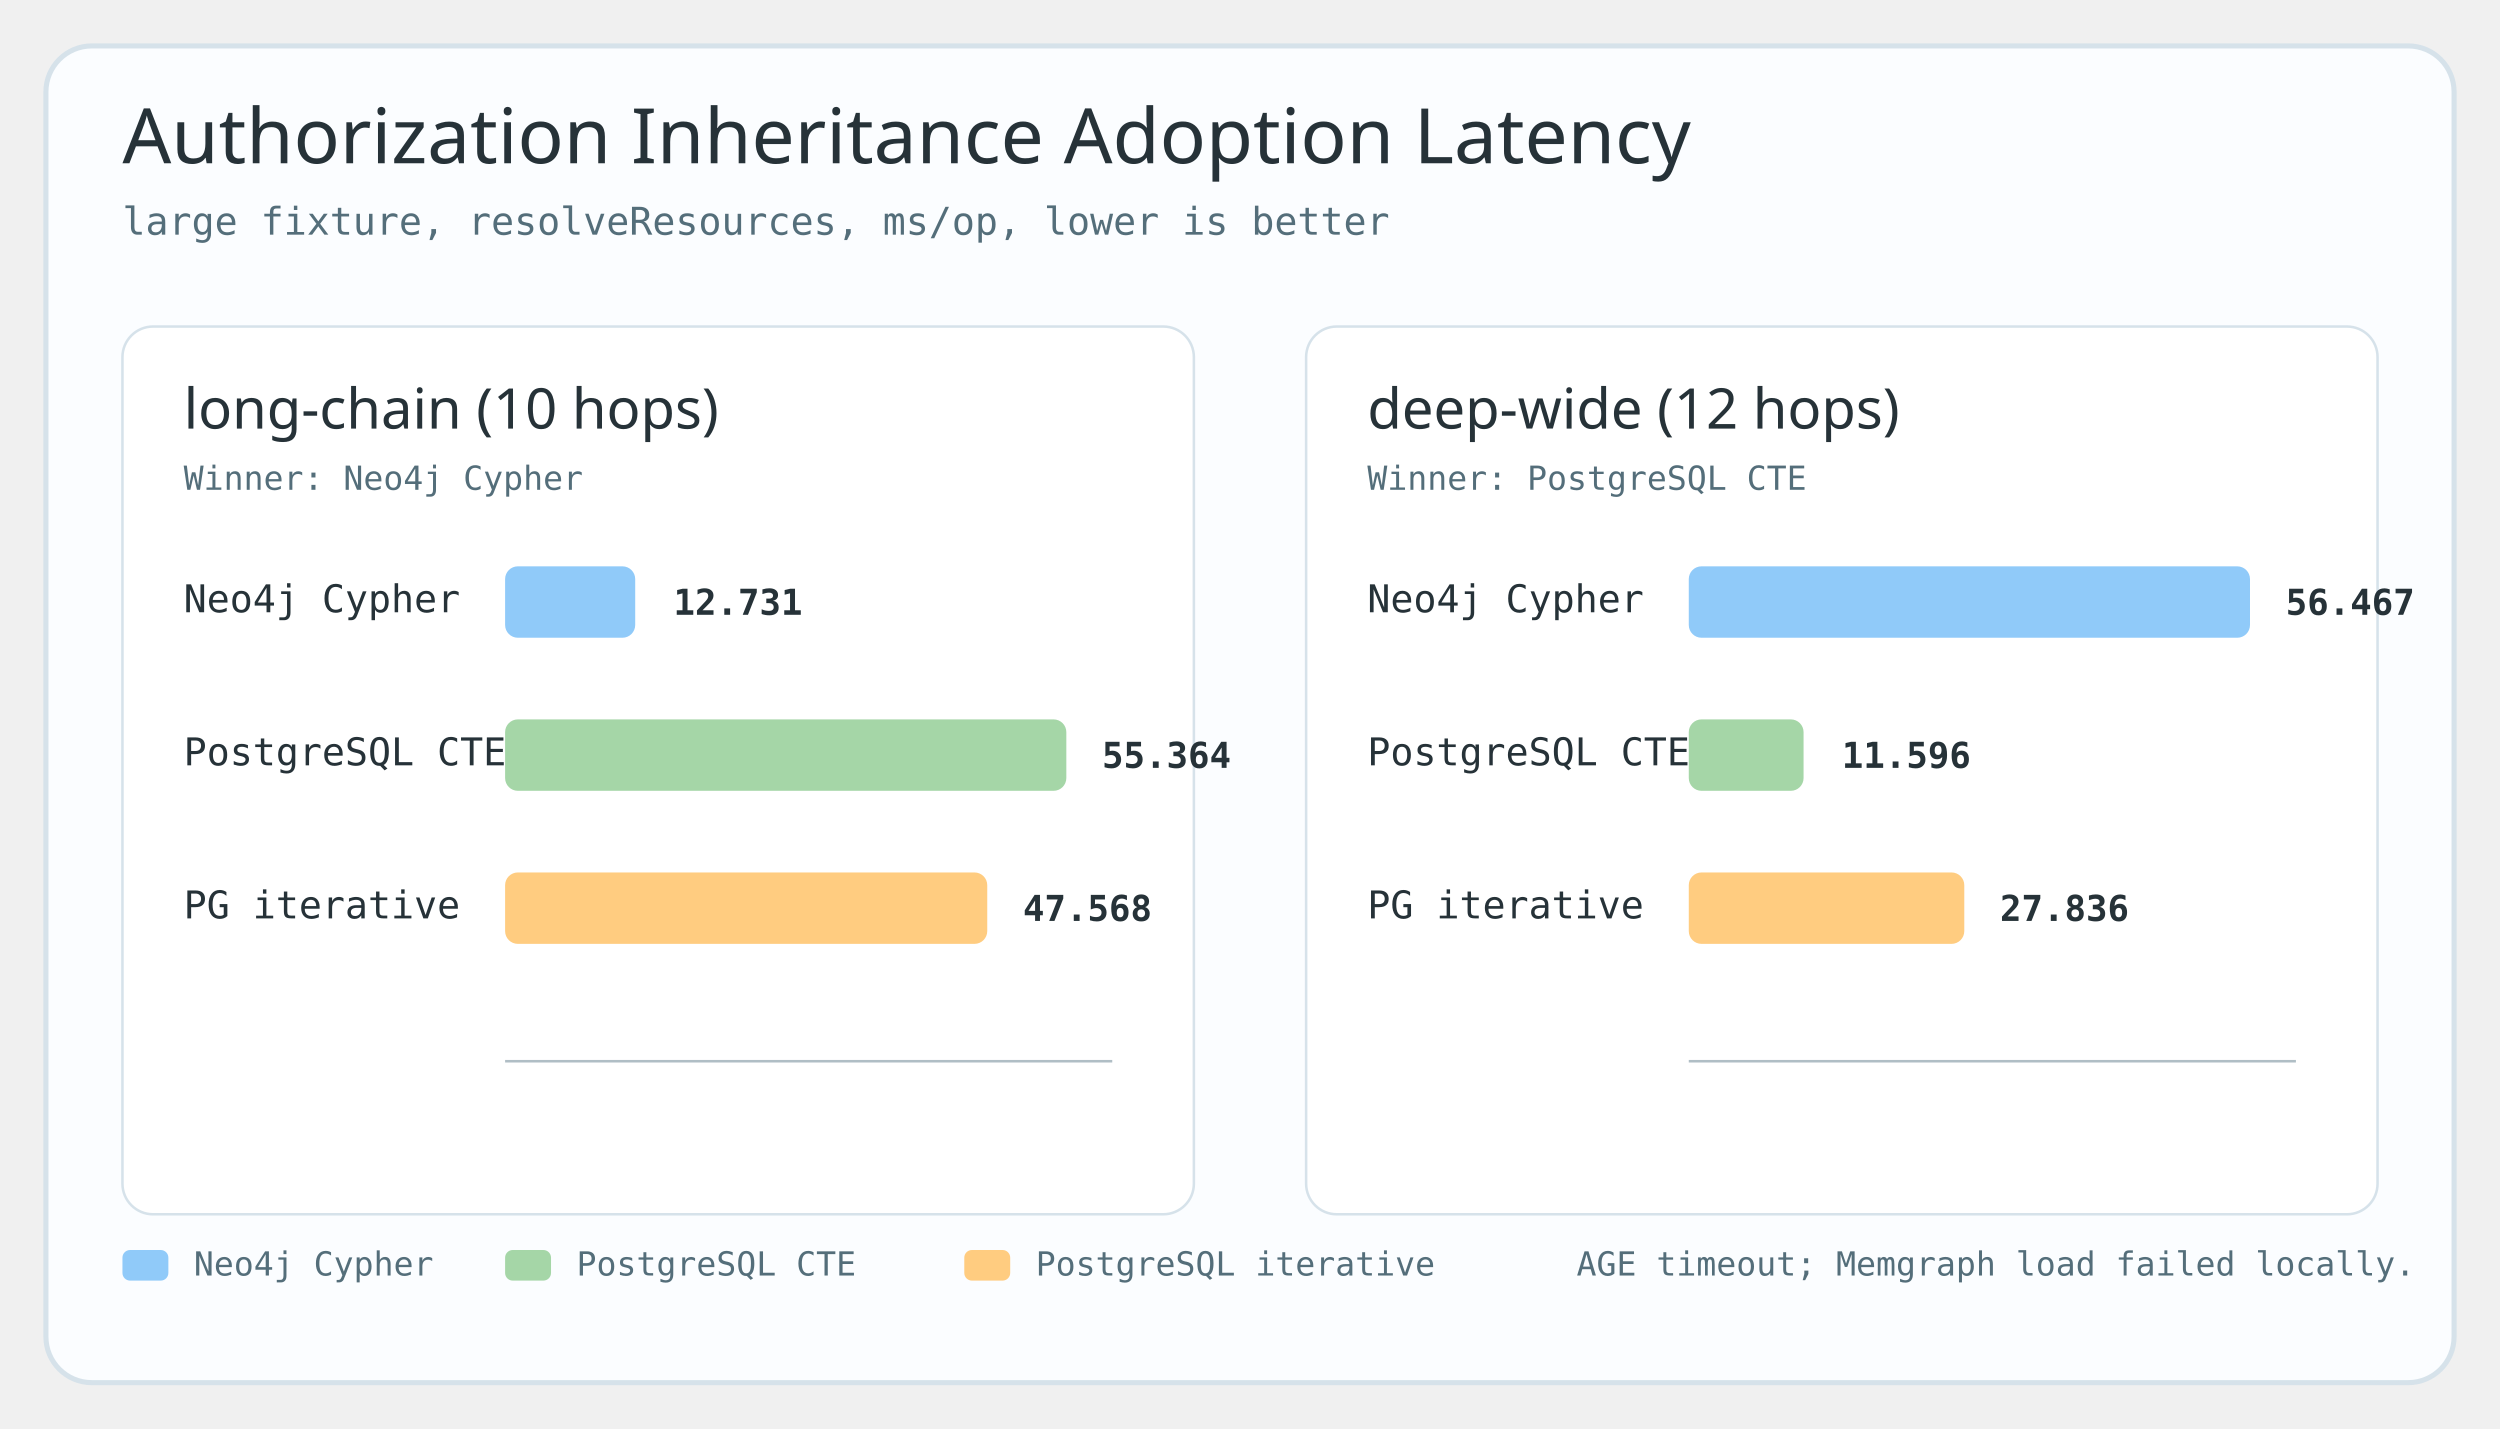
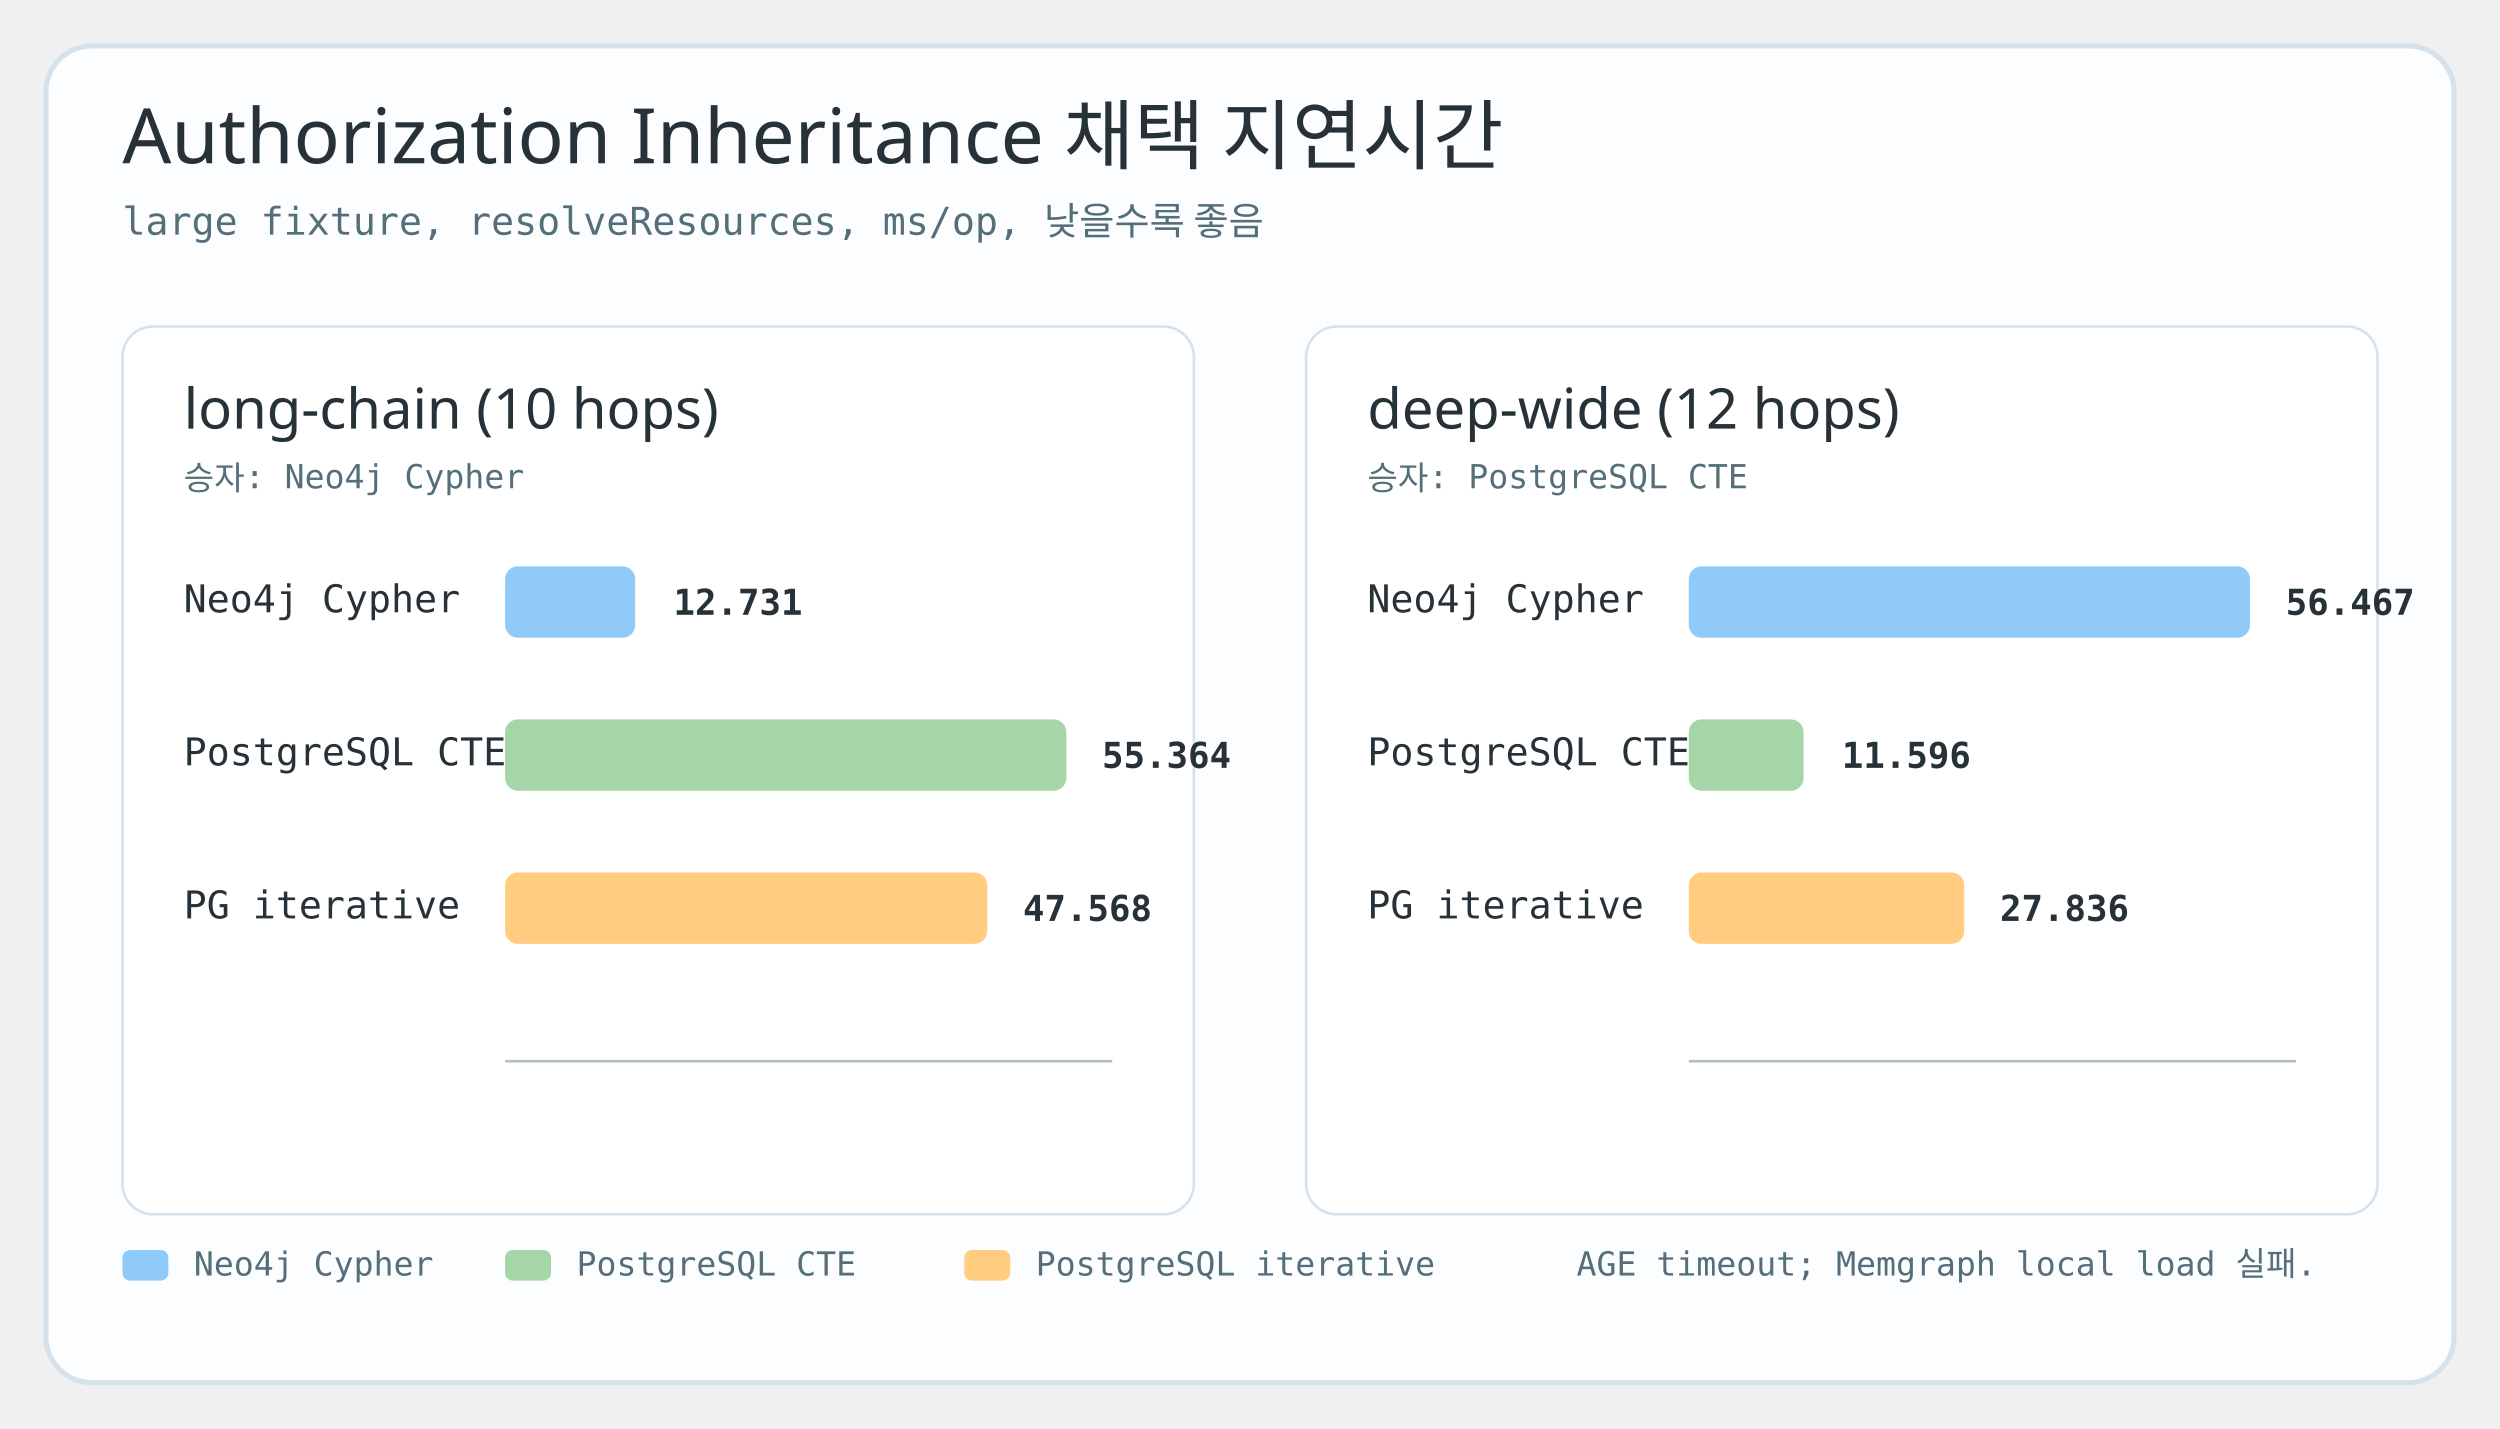
<svg xmlns="http://www.w3.org/2000/svg" width="980" height="560" viewBox="0 0 980 560" role="img" aria-labelledby="title desc">
  <defs>
    <style>
-       .title { font-family: "Architects Daughter", "Comic Sans MS", "Comic Neue", sans-serif; font-size: 30px; fill: #263238; }
-       .subtitle { font-family: "Comic Mono", "Comic Sans MS", "Comic Neue", monospace; font-size: 15px; fill: #546e7a; }
-       .label { font-family: "Comic Mono", "Comic Sans MS", "Comic Neue", monospace; font-size: 15px; fill: #263238; }
-       .small { font-family: "Comic Mono", "Comic Sans MS", "Comic Neue", monospace; font-size: 13px; fill: #546e7a; }
-       .value { font-family: "Comic Mono", "Comic Sans MS", "Comic Neue", monospace; font-size: 14px; fill: #263238; font-weight: 700; }
-       .panel-title { font-family: "Architects Daughter", "Comic Sans MS", "Comic Neue", sans-serif; font-size: 22px; fill: #263238; }
+       .title { font-family: "goorm Sans", "goorm Sans", "Apple SD Gothic Neo", sans-serif; font-size: 30px; fill: #263238; }
+       .subtitle { font-family: "goorm Sans Code", "goorm Sans", monospace; font-size: 15px; fill: #546e7a; }
+       .label { font-family: "goorm Sans Code", "goorm Sans", monospace; font-size: 15px; fill: #263238; }
+       .small { font-family: "goorm Sans Code", "goorm Sans", monospace; font-size: 13px; fill: #546e7a; }
+       .value { font-family: "goorm Sans Code", "goorm Sans", monospace; font-size: 14px; fill: #263238; font-weight: 700; }
+       .panel-title { font-family: "goorm Sans", "goorm Sans", "Apple SD Gothic Neo", sans-serif; font-size: 22px; fill: #263238; }
      .axis { stroke: #b0bec5; stroke-width: 1; }
    </style>
  </defs>
  <rect x="18" y="18" width="944" height="524" rx="18" fill="#fbfdff" stroke="#d6e2ea" stroke-width="2" />
-   <text class="title" x="48" y="64">Authorization Inheritance Adoption Latency</text>
-   <text class="subtitle" x="48" y="92">large fixture, resolveResources, ms/op, lower is better</text>
+   <text class="title" x="48" y="64">Authorization Inheritance 채택 지연시간</text>
+   <text class="subtitle" x="48" y="92">large fixture, resolveResources, ms/op, 낮을수록 좋음</text>
  <g transform="translate(48 128)">
    <rect x="0" y="0" width="420" height="348" rx="12" fill="#ffffff" stroke="#d6e2ea" />
    <text class="panel-title" x="24" y="40">long-chain (10 hops)</text>
-     <text class="small" x="24" y="64">Winner: Neo4j Cypher</text>
+     <text class="small" x="24" y="64">승자: Neo4j Cypher</text>
    <line class="axis" x1="150" y1="288" x2="388" y2="288" />
    <text class="label" x="24" y="112">Neo4j Cypher</text>
    <rect x="150" y="94" width="51" height="28" rx="5" fill="#90caf9" />
    <text class="value" x="216" y="113">12.731</text>
    <text class="label" x="24" y="172">PostgreSQL CTE</text>
    <rect x="150" y="154" width="220" height="28" rx="5" fill="#a5d6a7" />
    <text class="value" x="384" y="173">55.364</text>
    <text class="label" x="24" y="232">PG iterative</text>
    <rect x="150" y="214" width="189" height="28" rx="5" fill="#ffcc80" />
    <text class="value" x="353" y="233">47.568</text>
  </g>
  <g transform="translate(512 128)">
    <rect x="0" y="0" width="420" height="348" rx="12" fill="#ffffff" stroke="#d6e2ea" />
    <text class="panel-title" x="24" y="40">deep-wide (12 hops)</text>
-     <text class="small" x="24" y="64">Winner: PostgreSQL CTE</text>
+     <text class="small" x="24" y="64">승자: PostgreSQL CTE</text>
    <line class="axis" x1="150" y1="288" x2="388" y2="288" />
    <text class="label" x="24" y="112">Neo4j Cypher</text>
    <rect x="150" y="94" width="220" height="28" rx="5" fill="#90caf9" />
    <text class="value" x="384" y="113">56.467</text>
    <text class="label" x="24" y="172">PostgreSQL CTE</text>
    <rect x="150" y="154" width="45" height="28" rx="5" fill="#a5d6a7" />
    <text class="value" x="210" y="173">11.596</text>
    <text class="label" x="24" y="232">PG iterative</text>
    <rect x="150" y="214" width="108" height="28" rx="5" fill="#ffcc80" />
    <text class="value" x="272" y="233">27.836</text>
  </g>
  <g transform="translate(48 506)">
    <rect x="0" y="-16" width="18" height="12" rx="3" fill="#90caf9" />
    <text class="small" x="28" y="-6">Neo4j Cypher</text>
    <rect x="150" y="-16" width="18" height="12" rx="3" fill="#a5d6a7" />
    <text class="small" x="178" y="-6">PostgreSQL CTE</text>
    <rect x="330" y="-16" width="18" height="12" rx="3" fill="#ffcc80" />
    <text class="small" x="358" y="-6">PostgreSQL iterative</text>
-     <text class="small" x="570" y="-6">AGE timeout; Memgraph load failed locally.</text>
+     <text class="small" x="570" y="-6">AGE timeout; Memgraph local load 실패.</text>
  </g>
</svg>
